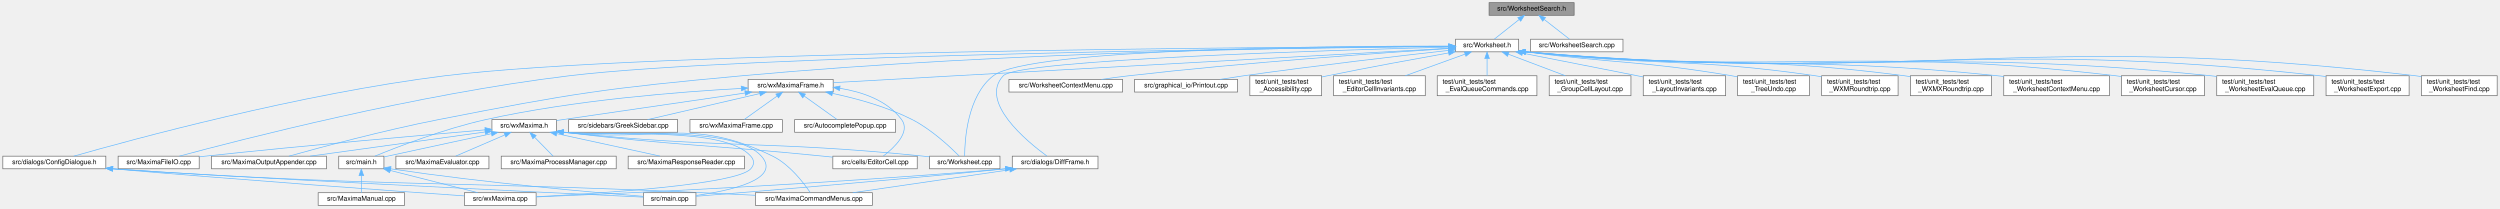
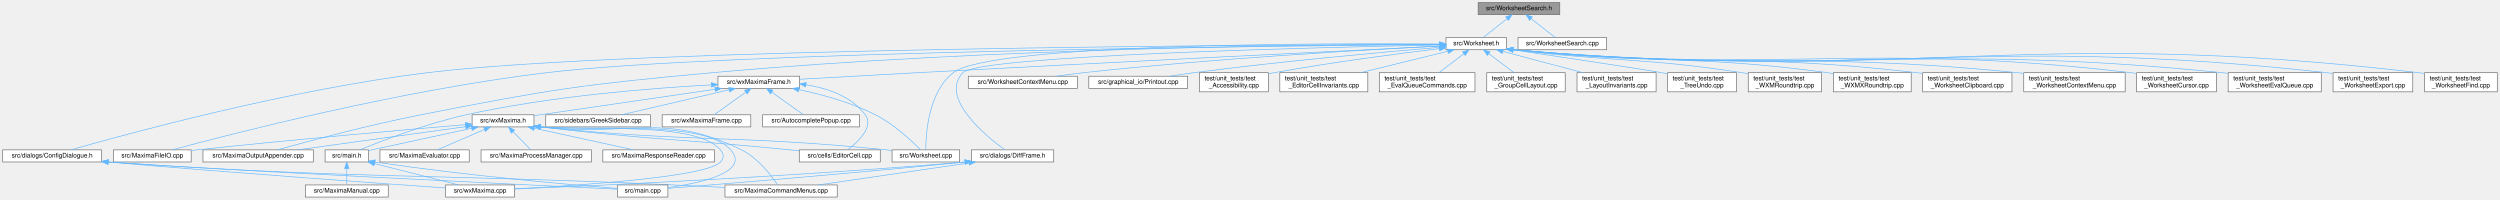
- <svg xmlns="http://www.w3.org/2000/svg" xmlns:xlink="http://www.w3.org/1999/xlink" width="3762pt" height="313pt" viewBox="0.00 0.00 3761.50 313.00">
+ <svg xmlns="http://www.w3.org/2000/svg" xmlns:xlink="http://www.w3.org/1999/xlink" width="3920pt" height="313pt" viewBox="0.00 0.00 3919.50 313.00">
  <g id="graph0" class="graph" transform="scale(1 1) rotate(0) translate(4 309)">
    <g id="node1" class="node">
      <g id="a_node1">
        <a xlink:title="The worksheet's search engine.">
-           <polygon fill="#999999" stroke="#666666" points="2364.5,-305 2236.5,-305 2236.5,-286 2364.5,-286 2364.5,-305" />
-           <text text-anchor="middle" x="2300.5" y="-293" font-family="Helvetica,sans-Serif" font-size="10.00">src/WorksheetSearch.h</text>
+           <polygon fill="#999999" stroke="#666666" points="2441.5,-305 2313.5,-305 2313.5,-286 2441.5,-286 2441.5,-305" />
+           <text text-anchor="middle" x="2377.5" y="-293" font-family="Helvetica,sans-Serif" font-size="10.00">src/WorksheetSearch.h</text>
        </a>
      </g>
    </g>
    <g id="node2" class="node">
      <g id="a_node2">
        <a xlink:href="Worksheet_8h.html" target="_top" xlink:title="This file defines the class Worksheet.">
-           <polygon fill="white" stroke="#666666" points="2281,-250 2186,-250 2186,-231 2281,-231 2281,-250" />
-           <text text-anchor="middle" x="2233.5" y="-238" font-family="Helvetica,sans-Serif" font-size="10.00">src/Worksheet.h</text>
+           <polygon fill="white" stroke="#666666" points="2358,-250 2263,-250 2263,-231 2358,-231 2358,-250" />
+           <text text-anchor="middle" x="2310.5" y="-238" font-family="Helvetica,sans-Serif" font-size="10.00">src/Worksheet.h</text>
        </a>
      </g>
    </g>
    <g id="edge1" class="edge">
-       <path fill="none" stroke="#63b8ff" d="M2281.67,-279.6C2269.66,-270.11 2254.53,-258.13 2244.46,-250.17" />
-       <polygon fill="#63b8ff" stroke="#63b8ff" points="2279.72,-282.53 2289.74,-285.98 2284.06,-277.04 2279.72,-282.53" />
-     </g>
-     <g id="node37" class="node">
-       <g id="a_node37">
+       <path fill="none" stroke="#63b8ff" d="M2358.67,-279.6C2346.66,-270.11 2331.53,-258.13 2321.46,-250.17" />
+       <polygon fill="#63b8ff" stroke="#63b8ff" points="2356.72,-282.53 2366.74,-285.98 2361.06,-277.04 2356.72,-282.53" />
+     </g>
+     <g id="node38" class="node">
+       <g id="a_node38">
        <a xlink:href="WorksheetSearch_8cpp.html" target="_top" xlink:title="Implementation of the worksheet's search engine, extracted from Worksheet::FindNext / FindNext_Regex.">
-           <polygon fill="white" stroke="#666666" points="2438,-250 2299,-250 2299,-231 2438,-231 2438,-250" />
-           <text text-anchor="middle" x="2368.5" y="-238" font-family="Helvetica,sans-Serif" font-size="10.00">src/WorksheetSearch.cpp</text>
-         </a>
-       </g>
-     </g>
-     <g id="edge50" class="edge">
-       <path fill="none" stroke="#63b8ff" d="M2319.62,-279.6C2331.8,-270.11 2347.16,-258.13 2357.38,-250.17" />
-       <polygon fill="#63b8ff" stroke="#63b8ff" points="2317.16,-277.08 2311.43,-285.98 2321.46,-282.6 2317.16,-277.08" />
+           <polygon fill="white" stroke="#666666" points="2515,-250 2376,-250 2376,-231 2515,-231 2515,-250" />
+           <text text-anchor="middle" x="2445.5" y="-238" font-family="Helvetica,sans-Serif" font-size="10.00">src/WorksheetSearch.cpp</text>
+         </a>
+       </g>
+     </g>
+     <g id="edge51" class="edge">
+       <path fill="none" stroke="#63b8ff" d="M2396.62,-279.6C2408.8,-270.11 2424.16,-258.13 2434.38,-250.17" />
+       <polygon fill="#63b8ff" stroke="#63b8ff" points="2394.16,-277.08 2388.43,-285.98 2398.46,-282.6 2394.16,-277.08" />
    </g>
    <g id="node3" class="node">
      <g id="a_node3">
        <a xlink:href="MaximaFileIO_8cpp.html" target="_top" xlink:title="Implements the worksheet file loaders/savers extracted from the wxMaxima god class.">
          <polygon fill="white" stroke="#666666" points="295.5,-74 173.5,-74 173.5,-55 295.5,-55 295.5,-74" />
          <text text-anchor="middle" x="234.5" y="-62" font-family="Helvetica,sans-Serif" font-size="10.00">src/MaximaFileIO.cpp</text>
        </a>
      </g>
    </g>
    <g id="edge2" class="edge">
-       <path fill="none" stroke="#63b8ff" d="M2175.92,-238.98C1948.84,-236.74 1114.92,-226.48 852.5,-195 624.48,-167.65 355.78,-98.34 265.69,-74.06" />
-       <polygon fill="#63b8ff" stroke="#63b8ff" points="2175.92,-242.48 2185.96,-239.08 2175.99,-235.48 2175.92,-242.48" />
+       <path fill="none" stroke="#63b8ff" d="M2252.85,-239.1C2017.74,-237.24 1130.79,-228.14 852.5,-195 624.45,-167.84 355.77,-98.41 265.69,-74.08" />
+       <polygon fill="#63b8ff" stroke="#63b8ff" points="2252.87,-242.6 2262.89,-239.17 2252.92,-235.6 2252.87,-242.6" />
    </g>
    <g id="node4" class="node">
      <g id="a_node4">
        <a xlink:href="MaximaOutputAppender_8cpp.html" target="_top" xlink:title="Implements the worksheet output appenders extracted from the wxMaxima god class.">
          <polygon fill="white" stroke="#666666" points="487,-74 314,-74 314,-55 487,-55 487,-74" />
          <text text-anchor="middle" x="400.5" y="-62" font-family="Helvetica,sans-Serif" font-size="10.00">src/MaximaOutputAppender.cpp</text>
        </a>
      </g>
    </g>
    <g id="edge3" class="edge">
-       <path fill="none" stroke="#63b8ff" d="M2175.39,-239.32C2009.25,-238.33 1518.17,-232.24 1112.5,-195 908.14,-176.24 856.88,-168.51 655.5,-129 573.35,-112.88 477.95,-87.24 430.51,-74.02" />
-       <polygon fill="#63b8ff" stroke="#63b8ff" points="2175.84,-242.82 2185.85,-239.37 2175.87,-235.82 2175.84,-242.82" />
+       <path fill="none" stroke="#63b8ff" d="M2252.56,-239.53C2079.19,-239.14 1549.49,-234.56 1112.5,-195 908.12,-176.5 856.88,-168.51 655.5,-129 573.35,-112.88 477.95,-87.24 430.51,-74.02" />
+       <polygon fill="#63b8ff" stroke="#63b8ff" points="2252.73,-243.03 2262.73,-239.55 2252.74,-236.03 2252.73,-243.03" />
    </g>
    <g id="node5" class="node">
      <g id="a_node5">
        <a xlink:href="Worksheet_8cpp.html" target="_top" xlink:title="This file defines the class Worksheet.">
          <polygon fill="white" stroke="#666666" points="1500.5,-74 1394.5,-74 1394.5,-55 1500.5,-55 1500.5,-74" />
          <text text-anchor="middle" x="1447.5" y="-62" font-family="Helvetica,sans-Serif" font-size="10.00">src/Worksheet.cpp</text>
        </a>
      </g>
    </g>
    <g id="edge4" class="edge">
-       <path fill="none" stroke="#63b8ff" d="M2175.4,-239.71C2009.87,-239.8 1544.31,-236.33 1490.5,-195 1451.42,-164.98 1447.46,-98.25 1447.35,-74.29" />
-       <polygon fill="#63b8ff" stroke="#63b8ff" points="2175.86,-243.21 2185.86,-239.7 2175.85,-236.21 2175.86,-243.21" />
+       <path fill="none" stroke="#63b8ff" d="M2252.77,-240.06C2076.04,-241.28 1550.7,-240.97 1490.5,-195 1451.34,-165.09 1447.43,-98.29 1447.34,-74.3" />
+       <polygon fill="#63b8ff" stroke="#63b8ff" points="2252.94,-243.56 2262.91,-239.99 2252.89,-236.56 2252.94,-243.56" />
    </g>
    <g id="node6" class="node">
      <g id="a_node6">
        <a xlink:href="WorksheetContextMenu_8cpp.html" target="_top" xlink:title="The worksheet's right-click context menu (see WorksheetContextMenu.h).">
          <polygon fill="white" stroke="#666666" points="1685,-189.5 1514,-189.5 1514,-170.5 1685,-170.5 1685,-189.5" />
          <text text-anchor="middle" x="1599.5" y="-177.5" font-family="Helvetica,sans-Serif" font-size="10.00">src/WorksheetContextMenu.cpp</text>
        </a>
      </g>
    </g>
    <g id="edge5" class="edge">
-       <path fill="none" stroke="#63b8ff" d="M2175.74,-235.95C2076.95,-229.6 1869.28,-215.07 1694.5,-195 1681.08,-193.46 1666.65,-191.49 1653.18,-189.52" />
-       <polygon fill="#63b8ff" stroke="#63b8ff" points="2175.61,-239.45 2185.81,-236.59 2176.06,-232.46 2175.61,-239.45" />
+       <path fill="none" stroke="#63b8ff" d="M2252.71,-236.76C2143.46,-231.26 1899.2,-217.45 1694.5,-195 1680.91,-193.51 1666.28,-191.54 1652.67,-189.55" />
+       <polygon fill="#63b8ff" stroke="#63b8ff" points="2252.7,-240.26 2262.86,-237.27 2253.05,-233.27 2252.7,-240.26" />
    </g>
    <g id="node7" class="node">
      <g id="a_node7">
        <a xlink:href="ConfigDialogue_8h.html" target="_top" xlink:title="The configuration dialog.">
          <polygon fill="white" stroke="#666666" points="155,-74 0,-74 0,-55 155,-55 155,-74" />
          <text text-anchor="middle" x="77.5" y="-62" font-family="Helvetica,sans-Serif" font-size="10.00">src/dialogs/ConfigDialogue.h</text>
        </a>
      </g>
    </g>
    <g id="edge6" class="edge">
-       <path fill="none" stroke="#63b8ff" d="M2175.6,-239.32C1929.14,-238.31 966.27,-232.05 665.5,-195 447.89,-168.19 192.14,-98.38 106.83,-74.03" />
-       <polygon fill="#63b8ff" stroke="#63b8ff" points="2175.76,-242.82 2185.77,-239.36 2175.79,-235.82 2175.76,-242.82" />
+       <path fill="none" stroke="#63b8ff" d="M2252.69,-239.41C1998.92,-238.77 982.26,-233.81 665.5,-195 447.88,-168.34 192.14,-98.43 106.83,-74.04" />
+       <polygon fill="#63b8ff" stroke="#63b8ff" points="2252.79,-242.91 2262.8,-239.43 2252.8,-235.91 2252.79,-242.91" />
    </g>
    <g id="node11" class="node">
      <g id="a_node11">
        <a xlink:href="DiffFrame_8h_source.html" target="_top" xlink:title=" ">
          <polygon fill="white" stroke="#666666" points="1648,-74 1519,-74 1519,-55 1648,-55 1648,-74" />
          <text text-anchor="middle" x="1583.5" y="-62" font-family="Helvetica,sans-Serif" font-size="10.00">src/dialogs/DiffFrame.h</text>
        </a>
      </g>
    </g>
    <g id="edge10" class="edge">
-       <path fill="none" stroke="#63b8ff" d="M2175.65,-238.1C2007.36,-233.76 1528.37,-219.31 1505.5,-195 1468.63,-155.81 1540.83,-96.34 1571.06,-74.21" />
-       <polygon fill="#63b8ff" stroke="#63b8ff" points="2175.72,-241.61 2185.81,-238.36 2175.9,-234.61 2175.72,-241.61" />
+       <path fill="none" stroke="#63b8ff" d="M2252.76,-238.46C2072.58,-234.93 1531.14,-222.1 1505.5,-195 1468.52,-155.92 1540.78,-96.39 1571.04,-74.22" />
+       <polygon fill="#63b8ff" stroke="#63b8ff" points="2252.77,-241.96 2262.84,-238.65 2252.91,-234.96 2252.77,-241.96" />
    </g>
    <g id="node12" class="node">
      <g id="a_node12">
        <a xlink:href="Printout_8cpp.html" target="_top" xlink:title="This file defines the class MathPrintOut.">
          <polygon fill="white" stroke="#666666" points="1858,-189.5 1703,-189.5 1703,-170.5 1858,-170.5 1858,-189.5" />
          <text text-anchor="middle" x="1780.5" y="-177.5" font-family="Helvetica,sans-Serif" font-size="10.00">src/graphical_io/Printout.cpp</text>
        </a>
      </g>
    </g>
    <g id="edge14" class="edge">
-       <path fill="none" stroke="#63b8ff" d="M2175.5,-233.15C2103.26,-225.07 1976.09,-210.33 1867.5,-195 1855.84,-193.35 1843.32,-191.43 1831.51,-189.55" />
-       <polygon fill="#63b8ff" stroke="#63b8ff" points="2175.43,-236.66 2185.75,-234.29 2176.2,-229.7 2175.43,-236.66" />
+       <path fill="none" stroke="#63b8ff" d="M2252.68,-234.8C2167.98,-227.66 2005.27,-212.99 1867.5,-195 1855.36,-193.42 1842.32,-191.45 1830.11,-189.51" />
+       <polygon fill="#63b8ff" stroke="#63b8ff" points="2252.61,-238.3 2262.86,-235.65 2253.19,-231.33 2252.61,-238.3" />
    </g>
    <g id="node13" class="node">
      <g id="a_node13">
        <a xlink:href="wxMaximaFrame_8h.html" target="_top" xlink:title="This file declares the class wxMaximaFrame.">
          <polygon fill="white" stroke="#666666" points="1249.5,-189.5 1121.5,-189.5 1121.5,-170.5 1249.5,-170.5 1249.5,-189.5" />
          <text text-anchor="middle" x="1185.5" y="-177.5" font-family="Helvetica,sans-Serif" font-size="10.00">src/wxMaximaFrame.h</text>
        </a>
      </g>
    </g>
    <g id="edge15" class="edge">
-       <path fill="none" stroke="#63b8ff" d="M2175.44,-236.29C2043.58,-228.99 1711.38,-210.57 1433.5,-195 1371.07,-191.5 1299.8,-187.47 1249.73,-184.64" />
-       <polygon fill="#63b8ff" stroke="#63b8ff" points="2175.53,-239.8 2185.71,-236.86 2175.92,-232.81 2175.53,-239.8" />
+       <path fill="none" stroke="#63b8ff" d="M2252.87,-236.69C2112.63,-229.83 1742.42,-211.56 1433.5,-195 1371.06,-191.65 1299.79,-187.61 1249.73,-184.73" />
+       <polygon fill="#63b8ff" stroke="#63b8ff" points="2252.8,-240.19 2262.96,-237.18 2253.15,-233.2 2252.8,-240.19" />
    </g>
    <g id="node24" class="node">
      <g id="a_node24">
        <a xlink:href="test__Accessibility_8cpp.html" target="_top" xlink:title="Logic-level regression tests for wxMaxima's custom wxAccessible classes.">
          <polygon fill="white" stroke="#666666" points="1984.5,-195 1876.5,-195 1876.5,-165 1984.5,-165 1984.5,-195" />
          <text text-anchor="start" x="1884.5" y="-183" font-family="Helvetica,sans-Serif" font-size="10.00">test/unit_tests/test</text>
          <text text-anchor="middle" x="1930.5" y="-172" font-family="Helvetica,sans-Serif" font-size="10.00">_Accessibility.cpp</text>
        </a>
      </g>
    </g>
    <g id="edge37" class="edge">
-       <path fill="none" stroke="#63b8ff" d="M2175.56,-229.35C2126.88,-220.68 2055.53,-207.64 1993.5,-195 1990.65,-194.42 1987.72,-193.81 1984.77,-193.19" />
-       <polygon fill="#63b8ff" stroke="#63b8ff" points="2175.13,-232.83 2185.59,-231.13 2176.36,-225.94 2175.13,-232.83" />
+       <path fill="none" stroke="#63b8ff" d="M2252.54,-232.76C2188.81,-225.03 2083.51,-211.29 1993.5,-195 1990.63,-194.48 1987.7,-193.92 1984.74,-193.34" />
+       <polygon fill="#63b8ff" stroke="#63b8ff" points="2252.44,-236.28 2262.78,-234 2253.27,-229.33 2252.44,-236.28" />
    </g>
    <g id="node25" class="node">
      <g id="a_node25">
        <a xlink:href="test__EditorCellInvariants_8cpp.html" target="_top" xlink:title="Hardening tests for EditorCell's text-editing core.">
          <polygon fill="white" stroke="#666666" points="2140.5,-195 2002.5,-195 2002.5,-165 2140.5,-165 2140.5,-195" />
          <text text-anchor="start" x="2010.5" y="-183" font-family="Helvetica,sans-Serif" font-size="10.00">test/unit_tests/test</text>
          <text text-anchor="middle" x="2071.5" y="-172" font-family="Helvetica,sans-Serif" font-size="10.00">_EditorCellInvariants.cpp</text>
        </a>
      </g>
    </g>
    <g id="edge38" class="edge">
-       <path fill="none" stroke="#63b8ff" d="M2200.5,-227.58C2174.42,-218.16 2137.96,-205 2110.45,-195.06" />
-       <polygon fill="#63b8ff" stroke="#63b8ff" points="2199.35,-230.89 2209.94,-230.99 2201.73,-224.31 2199.35,-230.89" />
+       <path fill="none" stroke="#63b8ff" d="M2265.82,-228.56C2227.14,-219.1 2170.97,-205.35 2128.96,-195.06" />
+       <polygon fill="#63b8ff" stroke="#63b8ff" points="2265.2,-232.02 2275.75,-230.99 2266.87,-225.22 2265.2,-232.02" />
    </g>
    <g id="node26" class="node">
      <g id="a_node26">
        <a xlink:href="test__EvalQueueCommands_8cpp.html" target="_top" xlink:title="Command-level behavior of the EvaluationQueue: how a GroupCell's input is broken into the individual ...">
          <polygon fill="white" stroke="#666666" points="2308.5,-195 2158.5,-195 2158.5,-165 2308.5,-165 2308.5,-195" />
          <text text-anchor="start" x="2166.5" y="-183" font-family="Helvetica,sans-Serif" font-size="10.00">test/unit_tests/test</text>
          <text text-anchor="middle" x="2233.5" y="-172" font-family="Helvetica,sans-Serif" font-size="10.00">_EvalQueueCommands.cpp</text>
        </a>
      </g>
    </g>
    <g id="edge39" class="edge">
-       <path fill="none" stroke="#63b8ff" d="M2233.5,-220.65C2233.5,-212.36 2233.5,-202.78 2233.5,-195.11" />
-       <polygon fill="#63b8ff" stroke="#63b8ff" points="2230,-220.87 2233.5,-230.87 2237,-220.87 2230,-220.87" />
+       <path fill="none" stroke="#63b8ff" d="M2291.11,-224.77C2279.15,-215.68 2263.89,-204.09 2252.08,-195.11" />
+       <polygon fill="#63b8ff" stroke="#63b8ff" points="2289.06,-227.61 2299.14,-230.87 2293.29,-222.03 2289.06,-227.61" />
    </g>
    <g id="node27" class="node">
      <g id="a_node27">
        <a xlink:href="test__GroupCellLayout_8cpp.html" target="_top" xlink:title="Regression tests for the GroupCell &lt;-&gt; EditorCell layout coupling.">
          <polygon fill="white" stroke="#666666" points="2450,-195 2327,-195 2327,-165 2450,-165 2450,-195" />
          <text text-anchor="start" x="2335" y="-183" font-family="Helvetica,sans-Serif" font-size="10.00">test/unit_tests/test</text>
          <text text-anchor="middle" x="2388.5" y="-172" font-family="Helvetica,sans-Serif" font-size="10.00">_GroupCellLayout.cpp</text>
        </a>
      </g>
    </g>
    <g id="edge40" class="edge">
-       <path fill="none" stroke="#63b8ff" d="M2265.41,-227.46C2290.34,-218.05 2325.03,-204.95 2351.24,-195.06" />
-       <polygon fill="#63b8ff" stroke="#63b8ff" points="2264.16,-224.19 2256.04,-230.99 2266.63,-230.74 2264.16,-224.19" />
+       <path fill="none" stroke="#63b8ff" d="M2330.14,-224.77C2342.26,-215.68 2357.72,-204.09 2369.68,-195.11" />
+       <polygon fill="#63b8ff" stroke="#63b8ff" points="2327.91,-222.07 2322.01,-230.87 2332.11,-227.67 2327.91,-222.07" />
    </g>
    <g id="node28" class="node">
      <g id="a_node28">
        <a xlink:href="test__LayoutInvariants_8cpp.html" target="_top" xlink:title="Layout idempotency invariants.">
          <polygon fill="white" stroke="#666666" points="2592.5,-195 2468.5,-195 2468.5,-165 2592.5,-165 2592.5,-195" />
          <text text-anchor="start" x="2476.5" y="-183" font-family="Helvetica,sans-Serif" font-size="10.00">test/unit_tests/test</text>
          <text text-anchor="middle" x="2530.5" y="-172" font-family="Helvetica,sans-Serif" font-size="10.00">_LayoutInvariants.cpp</text>
        </a>
      </g>
    </g>
    <g id="edge41" class="edge">
-       <path fill="none" stroke="#63b8ff" d="M2286.83,-229C2332.62,-219.99 2400.41,-206.64 2459.5,-195 2462.34,-194.44 2465.23,-193.87 2468.16,-193.29" />
-       <polygon fill="#63b8ff" stroke="#63b8ff" points="2285.96,-225.61 2276.83,-230.97 2287.31,-232.48 2285.96,-225.61" />
+       <path fill="none" stroke="#63b8ff" d="M2352.54,-228.32C2388.11,-218.86 2439.26,-205.26 2477.61,-195.06" />
+       <polygon fill="#63b8ff" stroke="#63b8ff" points="2351.25,-225.04 2342.49,-230.99 2353.05,-231.81 2351.25,-225.04" />
    </g>
    <g id="node29" class="node">
      <g id="a_node29">
        <a xlink:href="test__TreeUndo_8cpp.html" target="_top" xlink:title="Regression tests for the worksheet's cell-tree undo/redo (the TreeUndo_* subsystem of Worksheet).">
          <polygon fill="white" stroke="#666666" points="2718.5,-195 2610.5,-195 2610.5,-165 2718.5,-165 2718.5,-195" />
          <text text-anchor="start" x="2618.5" y="-183" font-family="Helvetica,sans-Serif" font-size="10.00">test/unit_tests/test</text>
          <text text-anchor="middle" x="2664.5" y="-172" font-family="Helvetica,sans-Serif" font-size="10.00">_TreeUndo.cpp</text>
        </a>
      </g>
    </g>
    <g id="edge42" class="edge">
-       <path fill="none" stroke="#63b8ff" d="M2291.25,-230.95C2430.18,-212.97 2467.51,-217.58 2601.5,-195 2604.37,-194.52 2607.31,-193.99 2610.27,-193.42" />
-       <polygon fill="#63b8ff" stroke="#63b8ff" points="2290.53,-227.52 2281.07,-232.29 2291.44,-234.46 2290.53,-227.52" />
+       <path fill="none" stroke="#63b8ff" d="M2368.22,-230.89C2446.47,-219.17 2579.08,-199.2 2601.5,-195 2604.36,-194.46 2607.29,-193.89 2610.25,-193.3" />
+       <polygon fill="#63b8ff" stroke="#63b8ff" points="2367.39,-227.47 2358.02,-232.41 2368.43,-234.39 2367.39,-227.47" />
    </g>
    <g id="node30" class="node">
      <g id="a_node30">
        <a xlink:href="test__WXMRoundtrip_8cpp.html" target="_top" xlink:title="Regression tests for images surviving the .wxm serialization round-trip.">
          <polygon fill="white" stroke="#666666" points="2852,-195 2737,-195 2737,-165 2852,-165 2852,-195" />
          <text text-anchor="start" x="2745" y="-183" font-family="Helvetica,sans-Serif" font-size="10.00">test/unit_tests/test</text>
          <text text-anchor="middle" x="2794.5" y="-172" font-family="Helvetica,sans-Serif" font-size="10.00">_WXMRoundtrip.cpp</text>
        </a>
      </g>
    </g>
    <g id="edge43" class="edge">
-       <path fill="none" stroke="#63b8ff" d="M2291.04,-231.03C2485.81,-209.08 2537.84,-222.52 2727.5,-195 2730.56,-194.56 2733.69,-194.06 2736.84,-193.52" />
-       <polygon fill="#63b8ff" stroke="#63b8ff" points="2290.59,-227.56 2281.05,-232.17 2291.39,-234.51 2290.59,-227.56" />
+       <path fill="none" stroke="#63b8ff" d="M2368.3,-230.97C2528.82,-211.46 2571.84,-218.98 2727.5,-195 2730.55,-194.53 2733.68,-194.01 2736.83,-193.46" />
+       <polygon fill="#63b8ff" stroke="#63b8ff" points="2367.56,-227.54 2358.06,-232.23 2368.42,-234.48 2367.56,-227.54" />
    </g>
    <g id="node31" class="node">
      <g id="a_node31">
        <a xlink:href="test__WXMXRoundtrip_8cpp.html" target="_top" xlink:title="Round-trip tests for the .wxmx content.xml (the MathML-like math format).">
          <polygon fill="white" stroke="#666666" points="2992.5,-195 2870.5,-195 2870.5,-165 2992.5,-165 2992.5,-195" />
          <text text-anchor="start" x="2878.5" y="-183" font-family="Helvetica,sans-Serif" font-size="10.00">test/unit_tests/test</text>
          <text text-anchor="middle" x="2931.5" y="-172" font-family="Helvetica,sans-Serif" font-size="10.00">_WXMXRoundtrip.cpp</text>
        </a>
      </g>
    </g>
    <g id="edge44" class="edge">
-       <path fill="none" stroke="#63b8ff" d="M2291.32,-231.02C2545.14,-204.84 2612.69,-227.57 2861.5,-195 2864.45,-194.61 2867.46,-194.18 2870.5,-193.7" />
-       <polygon fill="#63b8ff" stroke="#63b8ff" points="2290.63,-227.58 2281.05,-232.1 2291.36,-234.54 2290.63,-227.58" />
+       <path fill="none" stroke="#63b8ff" d="M2368.3,-231.01C2588.06,-207.28 2646.67,-224.2 2861.5,-195 2864.45,-194.6 2867.46,-194.15 2870.49,-193.67" />
+       <polygon fill="#63b8ff" stroke="#63b8ff" points="2367.61,-227.57 2358.05,-232.14 2368.37,-234.52 2367.61,-227.57" />
    </g>
    <g id="node32" class="node">
      <g id="a_node32">
-         <a xlink:href="test__WorksheetContextMenu_8cpp.html" target="_top" xlink:title="Regression tests for the worksheet's right-click context menu.">
-           <polygon fill="white" stroke="#666666" points="3170,-195 3011,-195 3011,-165 3170,-165 3170,-195" />
-           <text text-anchor="start" x="3019" y="-183" font-family="Helvetica,sans-Serif" font-size="10.00">test/unit_tests/test</text>
-           <text text-anchor="middle" x="3090.5" y="-172" font-family="Helvetica,sans-Serif" font-size="10.00">_WorksheetContextMenu.cpp</text>
+         <a xlink:href="test__WorksheetClipboard_8cpp.html" target="_top" xlink:title="Safety net for the multi-format clipboard / drag-and-drop payload of Worksheet.">
+           <polygon fill="white" stroke="#666666" points="3150.5,-195 3010.5,-195 3010.5,-165 3150.5,-165 3150.5,-195" />
+           <text text-anchor="start" x="3018.5" y="-183" font-family="Helvetica,sans-Serif" font-size="10.00">test/unit_tests/test</text>
+           <text text-anchor="middle" x="3080.5" y="-172" font-family="Helvetica,sans-Serif" font-size="10.00">_WorksheetClipboard.cpp</text>
        </a>
      </g>
    </g>
    <g id="edge45" class="edge">
-       <path fill="none" stroke="#63b8ff" d="M2291.41,-231.03C2607.12,-200.22 2690.16,-227.28 3001.5,-195 3004.61,-194.68 3007.78,-194.32 3010.98,-193.93" />
-       <polygon fill="#63b8ff" stroke="#63b8ff" points="2290.65,-227.59 2281.04,-232.06 2291.34,-234.56 2290.65,-227.59" />
+       <path fill="none" stroke="#63b8ff" d="M2368.16,-231.05C2649.99,-202.75 2724.45,-227.3 3001.5,-195 3004.41,-194.66 3007.37,-194.28 3010.35,-193.88" />
+       <polygon fill="#63b8ff" stroke="#63b8ff" points="2367.64,-227.58 2358.04,-232.08 2368.35,-234.55 2367.64,-227.58" />
    </g>
    <g id="node33" class="node">
      <g id="a_node33">
-         <a xlink:href="test__WorksheetCursor_8cpp.html" target="_top" xlink:title="Pins the worksheet's cursor model before it is gathered into a cursor class.">
-           <polygon fill="white" stroke="#666666" points="3313,-195 3188,-195 3188,-165 3313,-165 3313,-195" />
-           <text text-anchor="start" x="3196" y="-183" font-family="Helvetica,sans-Serif" font-size="10.00">test/unit_tests/test</text>
-           <text text-anchor="middle" x="3250.5" y="-172" font-family="Helvetica,sans-Serif" font-size="10.00">_WorksheetCursor.cpp</text>
+         <a xlink:href="test__WorksheetContextMenu_8cpp.html" target="_top" xlink:title="Regression tests for the worksheet's right-click context menu.">
+           <polygon fill="white" stroke="#666666" points="3328,-195 3169,-195 3169,-165 3328,-165 3328,-195" />
+           <text text-anchor="start" x="3177" y="-183" font-family="Helvetica,sans-Serif" font-size="10.00">test/unit_tests/test</text>
+           <text text-anchor="middle" x="3248.5" y="-172" font-family="Helvetica,sans-Serif" font-size="10.00">_WorksheetContextMenu.cpp</text>
        </a>
      </g>
    </g>
    <g id="edge46" class="edge">
-       <path fill="none" stroke="#63b8ff" d="M2291.02,-231.09C2685.9,-194.57 2790.06,-241 3179.5,-195 3182.24,-194.68 3185.04,-194.3 3187.86,-193.89" />
-       <polygon fill="#63b8ff" stroke="#63b8ff" points="2290.67,-227.6 2281.04,-232.02 2291.32,-234.57 2290.67,-227.6" />
+       <path fill="none" stroke="#63b8ff" d="M2368,-231.08C2719.92,-197.58 2812.17,-230.1 3159.5,-195 3162.61,-194.69 3165.78,-194.33 3168.98,-193.96" />
+       <polygon fill="#63b8ff" stroke="#63b8ff" points="2367.66,-227.6 2358.04,-232.04 2368.33,-234.56 2367.66,-227.6" />
    </g>
    <g id="node34" class="node">
      <g id="a_node34">
-         <a xlink:href="test__WorksheetEvalQueue_8cpp.html" target="_top" xlink:title="Pins the worksheet's &quot;add cells to the evaluation queue&quot; behavior before the Add*ToEvaluationQueue fa...">
-           <polygon fill="white" stroke="#666666" points="3477.5,-195 3331.5,-195 3331.5,-165 3477.5,-165 3477.5,-195" />
-           <text text-anchor="start" x="3339.5" y="-183" font-family="Helvetica,sans-Serif" font-size="10.00">test/unit_tests/test</text>
-           <text text-anchor="middle" x="3404.5" y="-172" font-family="Helvetica,sans-Serif" font-size="10.00">_WorksheetEvalQueue.cpp</text>
+         <a xlink:href="test__WorksheetCursor_8cpp.html" target="_top" xlink:title="Pins the worksheet's cursor model before it is gathered into a cursor class.">
+           <polygon fill="white" stroke="#666666" points="3471,-195 3346,-195 3346,-165 3471,-165 3471,-195" />
+           <text text-anchor="start" x="3354" y="-183" font-family="Helvetica,sans-Serif" font-size="10.00">test/unit_tests/test</text>
+           <text text-anchor="middle" x="3408.5" y="-172" font-family="Helvetica,sans-Serif" font-size="10.00">_WorksheetCursor.cpp</text>
        </a>
      </g>
    </g>
    <g id="edge47" class="edge">
-       <path fill="none" stroke="#63b8ff" d="M2291.23,-231.07C2749.28,-189.85 2869.28,-241.38 3322.5,-195 3325.37,-194.71 3328.3,-194.37 3331.25,-194.01" />
-       <polygon fill="#63b8ff" stroke="#63b8ff" points="2290.68,-227.61 2281.04,-232 2291.31,-234.58 2290.68,-227.61" />
+       <path fill="none" stroke="#63b8ff" d="M2368.27,-231.07C2798.83,-191.96 2912.33,-244.49 3337.5,-195 3340.25,-194.68 3343.04,-194.31 3345.86,-193.91" />
+       <polygon fill="#63b8ff" stroke="#63b8ff" points="2367.68,-227.61 2358.04,-232.01 2368.32,-234.58 2367.68,-227.61" />
    </g>
    <g id="node35" class="node">
      <g id="a_node35">
-         <a xlink:href="test__WorksheetExport_8cpp.html" target="_top" xlink:title="Safety net for the export/serialization cluster of Worksheet.">
-           <polygon fill="white" stroke="#666666" points="3621,-195 3496,-195 3496,-165 3621,-165 3621,-195" />
-           <text text-anchor="start" x="3504" y="-183" font-family="Helvetica,sans-Serif" font-size="10.00">test/unit_tests/test</text>
-           <text text-anchor="middle" x="3558.5" y="-172" font-family="Helvetica,sans-Serif" font-size="10.00">_WorksheetExport.cpp</text>
+         <a xlink:href="test__WorksheetEvalQueue_8cpp.html" target="_top" xlink:title="Pins the worksheet's &quot;add cells to the evaluation queue&quot; behavior before the Add*ToEvaluationQueue fa...">
+           <polygon fill="white" stroke="#666666" points="3635.5,-195 3489.5,-195 3489.5,-165 3635.5,-165 3635.5,-195" />
+           <text text-anchor="start" x="3497.5" y="-183" font-family="Helvetica,sans-Serif" font-size="10.00">test/unit_tests/test</text>
+           <text text-anchor="middle" x="3562.5" y="-172" font-family="Helvetica,sans-Serif" font-size="10.00">_WorksheetEvalQueue.cpp</text>
        </a>
      </g>
    </g>
    <g id="edge48" class="edge">
-       <path fill="none" stroke="#63b8ff" d="M2291.25,-231.08C2821.95,-184.59 2961.34,-253.57 3486.5,-195 3489.54,-194.66 3492.64,-194.26 3495.76,-193.82" />
-       <polygon fill="#63b8ff" stroke="#63b8ff" points="2290.69,-227.61 2281.04,-231.98 2291.31,-234.59 2290.69,-227.61" />
+       <path fill="none" stroke="#63b8ff" d="M2368.29,-231.07C2862.18,-187.22 2991.45,-244.42 3480.5,-195 3483.37,-194.71 3486.3,-194.38 3489.25,-194.02" />
+       <polygon fill="#63b8ff" stroke="#63b8ff" points="2367.68,-227.61 2358.04,-231.99 2368.31,-234.58 2367.68,-227.61" />
    </g>
    <g id="node36" class="node">
      <g id="a_node36">
+         <a xlink:href="test__WorksheetExport_8cpp.html" target="_top" xlink:title="Safety net for the export/serialization cluster of Worksheet.">
+           <polygon fill="white" stroke="#666666" points="3779,-195 3654,-195 3654,-165 3779,-165 3779,-195" />
+           <text text-anchor="start" x="3662" y="-183" font-family="Helvetica,sans-Serif" font-size="10.00">test/unit_tests/test</text>
+           <text text-anchor="middle" x="3716.5" y="-172" font-family="Helvetica,sans-Serif" font-size="10.00">_WorksheetExport.cpp</text>
+         </a>
+       </g>
+     </g>
+     <g id="edge49" class="edge">
+       <path fill="none" stroke="#63b8ff" d="M2368.1,-231.09C2934.82,-181.93 3083.46,-257.03 3644.5,-195 3647.54,-194.66 3650.64,-194.27 3653.76,-193.83" />
+       <polygon fill="#63b8ff" stroke="#63b8ff" points="2367.69,-227.62 2358.04,-231.98 2368.3,-234.59 2367.69,-227.62" />
+     </g>
+     <g id="node37" class="node">
+       <g id="a_node37">
        <a xlink:href="test__WorksheetFind_8cpp.html" target="_top" xlink:title="Pins the worksheet's find/replace behavior before the search engine is extracted into WorksheetSearch...">
-           <polygon fill="white" stroke="#666666" points="3753.5,-195 3639.5,-195 3639.5,-165 3753.5,-165 3753.5,-195" />
-           <text text-anchor="start" x="3647.5" y="-183" font-family="Helvetica,sans-Serif" font-size="10.00">test/unit_tests/test</text>
-           <text text-anchor="middle" x="3696.5" y="-172" font-family="Helvetica,sans-Serif" font-size="10.00">_WorksheetFind.cpp</text>
-         </a>
-       </g>
-     </g>
-     <g id="edge49" class="edge">
-       <path fill="none" stroke="#63b8ff" d="M2291.15,-231.09C2885.75,-179.93 3042.19,-264.71 3630.5,-195 3633.41,-194.66 3636.38,-194.24 3639.37,-193.78" />
-       <polygon fill="#63b8ff" stroke="#63b8ff" points="2290.69,-227.62 2281.03,-231.97 2291.3,-234.59 2290.69,-227.62" />
+           <polygon fill="white" stroke="#666666" points="3911.5,-195 3797.5,-195 3797.5,-165 3911.5,-165 3911.5,-195" />
+           <text text-anchor="start" x="3805.5" y="-183" font-family="Helvetica,sans-Serif" font-size="10.00">test/unit_tests/test</text>
+           <text text-anchor="middle" x="3854.5" y="-172" font-family="Helvetica,sans-Serif" font-size="10.00">_WorksheetFind.cpp</text>
+         </a>
+       </g>
+     </g>
+     <g id="edge50" class="edge">
+       <path fill="none" stroke="#63b8ff" d="M2368.29,-231.08C2998.66,-177.3 3164.44,-268.46 3788.5,-195 3791.41,-194.66 3794.38,-194.25 3797.37,-193.79" />
+       <polygon fill="#63b8ff" stroke="#63b8ff" points="2367.7,-227.62 2358.03,-231.97 2368.3,-234.59 2367.7,-227.62" />
    </g>
    <g id="node8" class="node">
      <g id="a_node8">
        <a xlink:href="MaximaCommandMenus_8cpp.html" target="_top" xlink:title="Implementation of the menu-command handlers extracted from wxMaxima - see MaximaCommandMenus....">
          <polygon fill="white" stroke="#666666" points="1308.5,-19 1132.5,-19 1132.5,0 1308.5,0 1308.5,-19" />
          <text text-anchor="middle" x="1220.5" y="-7" font-family="Helvetica,sans-Serif" font-size="10.00">src/MaximaCommandMenus.cpp</text>
        </a>
      </g>
    </g>
    <g id="edge7" class="edge">
      <path fill="none" stroke="#63b8ff" d="M165.25,-54.99C560.22,-27.94 661.19,-36.83 1052.5,-19 1078.46,-17.82 1106.68,-16.43 1132.45,-15.12" />
      <polygon fill="#63b8ff" stroke="#63b8ff" points="165.01,-51.5 155.27,-55.68 165.49,-58.49 165.01,-51.5" />
    </g>
    <g id="node9" class="node">
      <g id="a_node9">
        <a xlink:href="main_8cpp.html" target="_top" xlink:title="The file that defines the starting point of the program.">
          <polygon fill="white" stroke="#666666" points="1043,-19 964,-19 964,0 1043,0 1043,-19" />
          <text text-anchor="middle" x="1003.5" y="-7" font-family="Helvetica,sans-Serif" font-size="10.00">src/main.cpp</text>
        </a>
      </g>
    </g>
    <g id="edge8" class="edge">
      <path fill="none" stroke="#63b8ff" d="M165.46,-54.97C342.1,-42.15 821.66,-19.11 963.51,-12.38" />
      <polygon fill="#63b8ff" stroke="#63b8ff" points="164.99,-51.5 155.27,-55.73 165.5,-58.48 164.99,-51.5" />
    </g>
    <g id="node10" class="node">
      <g id="a_node10">
        <a xlink:href="wxMaxima_8cpp.html" target="_top" xlink:title="This file defines the contents of the class wxMaxima that contains most of the program's logic.">
          <polygon fill="white" stroke="#666666" points="802.5,-19 694.5,-19 694.5,0 802.5,0 802.5,-19" />
          <text text-anchor="middle" x="748.5" y="-7" font-family="Helvetica,sans-Serif" font-size="10.00">src/wxMaxima.cpp</text>
        </a>
      </g>
    </g>
    <g id="edge9" class="edge">
      <path fill="none" stroke="#63b8ff" d="M165.46,-54.93C366.91,-37.52 592.57,-21.35 694.12,-14.25" />
      <polygon fill="#63b8ff" stroke="#63b8ff" points="164.94,-51.47 155.28,-55.82 165.55,-58.44 164.94,-51.47" />
    </g>
    <g id="edge11" class="edge">
      <path fill="none" stroke="#63b8ff" d="M1514.97,-53.49C1446.82,-43.54 1343.38,-28.44 1278.98,-19.04" />
      <polygon fill="#63b8ff" stroke="#63b8ff" points="1514.78,-57 1525.18,-54.98 1515.79,-50.08 1514.78,-57" />
    </g>
    <g id="edge12" class="edge">
      <path fill="none" stroke="#63b8ff" d="M1508.73,-54.95C1328.35,-36.78 1127.03,-20.32 1043.22,-13.63" />
      <polygon fill="#63b8ff" stroke="#63b8ff" points="1508.64,-58.46 1518.94,-55.98 1509.34,-51.49 1508.64,-58.46" />
    </g>
    <g id="edge13" class="edge">
      <path fill="none" stroke="#63b8ff" d="M1508.89,-55C1237.09,-31.73 925.76,-17.68 802.55,-12.62" />
      <polygon fill="#63b8ff" stroke="#63b8ff" points="1508.68,-58.5 1518.95,-55.87 1509.29,-51.52 1508.68,-58.5" />
    </g>
    <g id="edge17" class="edge">
      <path fill="none" stroke="#63b8ff" d="M1248.47,-168.45C1284.9,-160.75 1330.83,-148.23 1368.5,-129 1397.34,-114.28 1425.53,-87.92 1439.11,-74.25" />
      <polygon fill="#63b8ff" stroke="#63b8ff" points="1247.57,-165.06 1238.47,-170.5 1248.97,-171.92 1247.57,-165.06" />
    </g>
    <g id="node14" class="node">
      <g id="a_node14">
        <a xlink:href="AutocompletePopup_8cpp.html" target="_top" xlink:title="This file defines the class AutocompletePopup.">
          <polygon fill="white" stroke="#666666" points="1343.5,-129 1191.5,-129 1191.5,-110 1343.5,-110 1343.5,-129" />
          <text text-anchor="middle" x="1267.5" y="-117" font-family="Helvetica,sans-Serif" font-size="10.00">src/AutocompletePopup.cpp</text>
        </a>
      </g>
    </g>
    <g id="edge16" class="edge">
      <path fill="none" stroke="#63b8ff" d="M1206.04,-164.35C1221.57,-153.27 1242.37,-138.43 1255.35,-129.17" />
      <polygon fill="#63b8ff" stroke="#63b8ff" points="1203.71,-161.71 1197.6,-170.37 1207.77,-167.41 1203.71,-161.71" />
    </g>
    <g id="node15" class="node">
      <g id="a_node15">
        <a xlink:href="EditorCell_8cpp.html" target="_top" xlink:title="This file defines the class EditorCell.">
          <polygon fill="white" stroke="#666666" points="1376,-74 1249,-74 1249,-55 1376,-55 1376,-74" />
          <text text-anchor="middle" x="1312.5" y="-62" font-family="Helvetica,sans-Serif" font-size="10.00">src/cells/EditorCell.cpp</text>
        </a>
      </g>
    </g>
    <g id="edge18" class="edge">
      <path fill="none" stroke="#63b8ff" d="M1259.51,-176.16C1293.54,-170.68 1331.03,-157.83 1352.5,-129 1366.43,-110.29 1341.32,-86.7 1324.96,-74.2" />
      <polygon fill="#63b8ff" stroke="#63b8ff" points="1258.96,-172.7 1249.55,-177.57 1259.94,-179.63 1258.96,-172.7" />
    </g>
    <g id="node16" class="node">
      <g id="a_node16">
        <a xlink:href="main_8h.html" target="_top" xlink:title="This file declares the class wxMaxima that contains most of the program's logic.">
          <polygon fill="white" stroke="#666666" points="573.5,-74 505.5,-74 505.5,-55 573.5,-55 573.5,-74" />
          <text text-anchor="middle" x="539.5" y="-62" font-family="Helvetica,sans-Serif" font-size="10.00">src/main.h</text>
        </a>
      </g>
    </g>
    <g id="edge19" class="edge">
      <path fill="none" stroke="#63b8ff" d="M1111.31,-175.91C1019.88,-170.97 860.21,-158.61 726.5,-129 664.24,-115.21 593.73,-87.94 559.83,-74.05" />
      <polygon fill="#63b8ff" stroke="#63b8ff" points="1111.13,-179.41 1121.3,-176.44 1111.5,-172.42 1111.13,-179.41" />
    </g>
    <g id="node18" class="node">
      <g id="a_node18">
        <a xlink:href="GreekSidebar_8cpp.html" target="_top" xlink:title="This file defines the class GreekSidebar.">
          <polygon fill="white" stroke="#666666" points="1015.5,-129 851.5,-129 851.5,-110 1015.5,-110 1015.5,-129" />
          <text text-anchor="middle" x="933.5" y="-117" font-family="Helvetica,sans-Serif" font-size="10.00">src/sidebars/GreekSidebar.cpp</text>
        </a>
      </g>
    </g>
    <g id="edge23" class="edge">
      <path fill="none" stroke="#63b8ff" d="M1138.89,-168.18C1090.2,-156.88 1014.81,-139.38 970.19,-129.02" />
      <polygon fill="#63b8ff" stroke="#63b8ff" points="1138.32,-171.64 1148.86,-170.49 1139.91,-164.82 1138.32,-171.64" />
    </g>
    <g id="node19" class="node">
      <g id="a_node19">
        <a xlink:href="wxMaxima_8h.html" target="_top" xlink:title="This file declares the class wxMaxima that contains most of the program's logic.">
          <polygon fill="white" stroke="#666666" points="833,-129 736,-129 736,-110 833,-110 833,-129" />
          <text text-anchor="middle" x="784.5" y="-117" font-family="Helvetica,sans-Serif" font-size="10.00">src/wxMaxima.h</text>
        </a>
      </g>
    </g>
    <g id="edge24" class="edge">
      <path fill="none" stroke="#63b8ff" d="M1117.02,-169.03C1047.78,-158.95 937.71,-142.92 842.5,-129 839.48,-128.56 836.37,-128.1 833.23,-127.64" />
      <polygon fill="#63b8ff" stroke="#63b8ff" points="1116.53,-172.5 1126.93,-170.48 1117.54,-165.57 1116.53,-172.5" />
    </g>
    <g id="node23" class="node">
      <g id="a_node23">
        <a xlink:href="wxMaximaFrame_8cpp.html" target="_top" xlink:title="This file defines the class wxMaximaFrame.">
          <polygon fill="white" stroke="#666666" points="1173,-129 1034,-129 1034,-110 1173,-110 1173,-129" />
          <text text-anchor="middle" x="1103.5" y="-117" font-family="Helvetica,sans-Serif" font-size="10.00">src/wxMaximaFrame.cpp</text>
        </a>
      </g>
    </g>
    <g id="edge36" class="edge">
      <path fill="none" stroke="#63b8ff" d="M1164.96,-164.35C1149.43,-153.27 1128.63,-138.43 1115.65,-129.17" />
      <polygon fill="#63b8ff" stroke="#63b8ff" points="1163.23,-167.41 1173.4,-170.37 1167.29,-161.71 1163.23,-167.41" />
    </g>
    <g id="edge21" class="edge">
      <path fill="none" stroke="#63b8ff" d="M583.74,-54.94C729.48,-33.23 890.76,-19.28 963.88,-13.49" />
      <polygon fill="#63b8ff" stroke="#63b8ff" points="583.09,-51.5 573.72,-56.45 584.13,-58.42 583.09,-51.5" />
    </g>
    <g id="edge22" class="edge">
      <path fill="none" stroke="#63b8ff" d="M582.87,-52.5C622.01,-42.58 678.78,-28.18 714.66,-19.08" />
      <polygon fill="#63b8ff" stroke="#63b8ff" points="581.91,-49.13 573.08,-54.98 583.63,-55.92 581.91,-49.13" />
    </g>
    <g id="node17" class="node">
      <g id="a_node17">
        <a xlink:href="MaximaManual_8cpp.html" target="_top" xlink:title="This file defines the class MaximaManual.">
          <polygon fill="white" stroke="#666666" points="604.5,-19 474.5,-19 474.5,0 604.5,0 604.5,-19" />
          <text text-anchor="middle" x="539.5" y="-7" font-family="Helvetica,sans-Serif" font-size="10.00">src/MaximaManual.cpp</text>
        </a>
      </g>
    </g>
    <g id="edge20" class="edge">
      <path fill="none" stroke="#63b8ff" d="M539.5,-44.66C539.5,-35.93 539.5,-25.99 539.5,-19.09" />
      <polygon fill="#63b8ff" stroke="#63b8ff" points="536,-44.75 539.5,-54.75 543,-44.75 536,-44.75" />
    </g>
    <g id="edge27" class="edge">
      <path fill="none" stroke="#63b8ff" d="M725.67,-113.59C635.11,-105.9 456.14,-90.23 304.5,-74 301.58,-73.69 298.59,-73.36 295.57,-73.02" />
      <polygon fill="#63b8ff" stroke="#63b8ff" points="725.48,-117.08 735.74,-114.44 726.07,-110.11 725.48,-117.08" />
    </g>
    <g id="edge28" class="edge">
      <path fill="none" stroke="#63b8ff" d="M725.72,-110.39C654.47,-100.55 534.98,-84.06 462.37,-74.04" />
      <polygon fill="#63b8ff" stroke="#63b8ff" points="725.48,-113.89 735.87,-111.79 726.44,-106.95 725.48,-113.89" />
    </g>
    <g id="edge31" class="edge">
      <path fill="none" stroke="#63b8ff" d="M843.34,-110.01C1084.73,-84.82 1148.16,-98.11 1385.5,-74 1388.42,-73.7 1391.41,-73.38 1394.43,-73.02" />
      <polygon fill="#63b8ff" stroke="#63b8ff" points="842.78,-106.55 833.2,-111.08 843.51,-113.51 842.78,-106.55" />
    </g>
    <g id="edge25" class="edge">
      <path fill="none" stroke="#63b8ff" d="M843.56,-109.98C985,-93.77 1034.53,-134.71 1158.5,-74 1184.24,-61.4 1205.3,-33.59 1214.9,-19.32" />
      <polygon fill="#63b8ff" stroke="#63b8ff" points="842.72,-106.55 833.22,-111.24 843.57,-113.5 842.72,-106.55" />
    </g>
    <g id="edge33" class="edge">
      <path fill="none" stroke="#63b8ff" d="M843.57,-110.14C924.75,-102.98 1099,-121.92 1141.5,-74 1172.56,-38.98 1094.21,-21.99 1043.23,-14.87" />
      <polygon fill="#63b8ff" stroke="#63b8ff" points="842.78,-106.7 833.22,-111.27 843.54,-113.66 842.78,-106.7" />
    </g>
    <g id="edge35" class="edge">
      <path fill="none" stroke="#63b8ff" d="M843.56,-110.13C921.05,-103.08 1085.48,-119.43 1125.5,-74 1131.08,-67.66 1131.11,-61.31 1125.5,-55 1104.43,-31.29 901.88,-18.08 802.69,-12.98" />
      <polygon fill="#63b8ff" stroke="#63b8ff" points="842.77,-106.7 833.22,-111.29 843.55,-113.65 842.77,-106.7" />
    </g>
    <g id="edge32" class="edge">
      <path fill="none" stroke="#63b8ff" d="M843.25,-109.97C1017.91,-89.38 1063.65,-91.15 1234.5,-74 1239.11,-73.54 1243.87,-73.05 1248.66,-72.55" />
      <polygon fill="#63b8ff" stroke="#63b8ff" points="842.73,-106.51 833.21,-111.17 843.55,-113.46 842.73,-106.51" />
    </g>
    <g id="edge34" class="edge">
      <path fill="none" stroke="#63b8ff" d="M735.28,-107.85C687.31,-97.48 615.64,-81.97 573.63,-72.88" />
      <polygon fill="#63b8ff" stroke="#63b8ff" points="734.62,-111.29 745.14,-109.98 736.1,-104.45 734.62,-111.29" />
    </g>
    <g id="node20" class="node">
      <g id="a_node20">
        <a xlink:href="MaximaEvaluator_8cpp.html" target="_top" xlink:title="Implements the evaluation-queue driver extracted from the wxMaxima god class.">
          <polygon fill="white" stroke="#666666" points="731.5,-74 591.5,-74 591.5,-55 731.5,-55 731.5,-74" />
          <text text-anchor="middle" x="661.5" y="-62" font-family="Helvetica,sans-Serif" font-size="10.00">src/MaximaEvaluator.cpp</text>
        </a>
      </g>
    </g>
    <g id="edge26" class="edge">
      <path fill="none" stroke="#63b8ff" d="M755.25,-105.9C732.53,-96.11 701.63,-82.79 681.62,-74.17" />
      <polygon fill="#63b8ff" stroke="#63b8ff" points="754.17,-109.24 764.74,-109.98 756.94,-102.81 754.17,-109.24" />
    </g>
    <g id="node21" class="node">
      <g id="a_node21">
        <a xlink:href="MaximaProcessManager_8cpp.html" target="_top" xlink:title="Implements the Maxima process/socket lifecycle extracted from the wxMaxima god class.">
          <polygon fill="white" stroke="#666666" points="923,-74 750,-74 750,-55 923,-55 923,-74" />
          <text text-anchor="middle" x="836.5" y="-62" font-family="Helvetica,sans-Serif" font-size="10.00">src/MaximaProcessManager.cpp</text>
        </a>
      </g>
    </g>
    <g id="edge29" class="edge">
      <path fill="none" stroke="#63b8ff" d="M800.18,-102.52C809.34,-93.18 820.55,-81.75 828.07,-74.09" />
      <polygon fill="#63b8ff" stroke="#63b8ff" points="797.59,-100.16 793.09,-109.75 802.59,-105.06 797.59,-100.16" />
    </g>
    <g id="node22" class="node">
      <g id="a_node22">
        <a xlink:href="MaximaResponseReader_8cpp.html" target="_top" xlink:title="Implements the Maxima-response handlers extracted from the wxMaxima god class.">
          <polygon fill="white" stroke="#666666" points="1116,-74 941,-74 941,-55 1116,-55 1116,-74" />
          <text text-anchor="middle" x="1028.5" y="-62" font-family="Helvetica,sans-Serif" font-size="10.00">src/MaximaResponseReader.cpp</text>
        </a>
      </g>
    </g>
    <g id="edge30" class="edge">
      <path fill="none" stroke="#63b8ff" d="M833.69,-107.82C879.42,-97.88 946.66,-83.28 988.99,-74.08" />
      <polygon fill="#63b8ff" stroke="#63b8ff" points="832.73,-104.44 823.7,-109.98 834.22,-111.28 832.73,-104.44" />
    </g>
  </g>
</svg>
